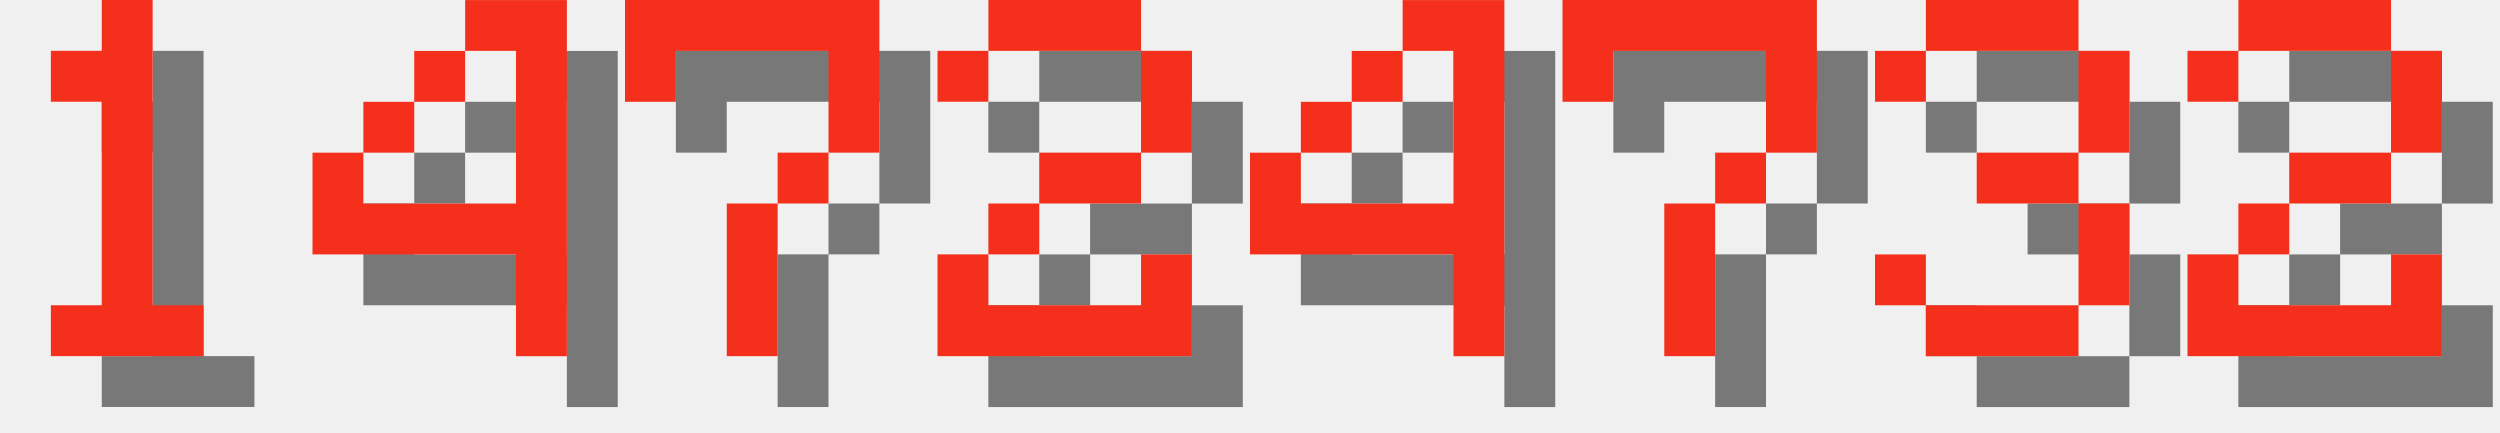
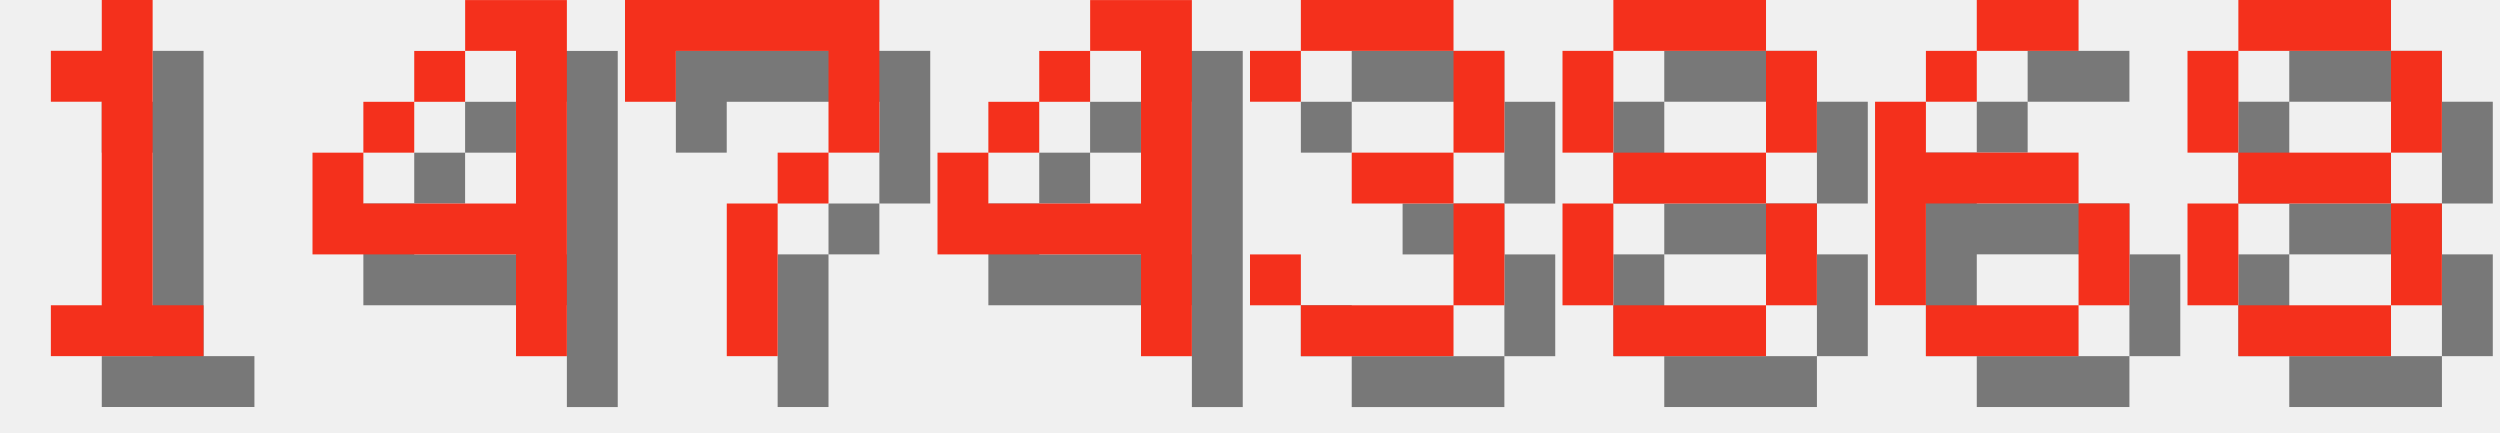
<svg xmlns="http://www.w3.org/2000/svg" version="1.1" width="208.0" height="36">
  <style>
        .text-foreground {
            fill: #F4301C;
        }
        .text-shadow {
            fill: #000000;
            fill-opacity: 0.5;
        }
    </style>
  <g class="digit" id="digit_1" transform="translate(0.0, 0), scale(4)">
    <path id="digit_1_shadow" class="text-shadow" d="m2.117 2.117v1.058h1.058v4.233h-1.058v1.058h3.175v-1.058h-1.058v-6.35h-1.058v1.058h-1.058z" fill-opacity=".5" style="paint-order:stroke fill markers" />
    <path id="digit_1_fg" class="text-foreground" d="m1.058 1.058v1.058h1.058v4.233h-1.058v1.058h3.175v-1.058h-1.058v-6.35h-1.058v1.058h-1.058z" fill="#fff" style="paint-order:stroke fill markers" />
  </g>
  <g class="digit" id="digit_4" transform="translate(26.0, 0), scale(4)">
    <path id="digit_4_shadow" class="text-shadow" d="m4.233 1.058v1.058h1.058v3.175h-3.175v-1.058h-1.058v2.117h4.233v2.117h1.058v-7.408h-2.117zm-2.117 3.175h1.058v-1.058h-1.058v1.058zm1.058-1.058h1.058v-1.058h-1.058v1.058z" fill-opacity=".5" style="paint-order:stroke fill markers" />
    <path id="digit_4_fg" class="text-foreground" d="m3.175 0v1.058h1.058v3.175h-3.175v-1.058h-1.058v2.117h4.233v2.117h1.058v-7.408h-2.117zm-2.117 3.175h1.058v-1.058h-1.058v1.058zm1.058-1.058h1.058v-1.058h-1.058v1.058z" fill="#fff" style="paint-order:stroke fill markers" />
  </g>
  <g class="digit" id="digit_7" transform="translate(52.0, 0), scale(4)">
    <path id="digit_7_shadow" class="text-shadow" d="m1.058 1.058 2e-6 2.117h1.058v-1.058h3.175v1.058l2e-7 1.058h-1.058v1.058h-1.058l4e-7 3.175 1.058 1e-7v-3.175h1.058v-1.058h1.058l5e-7 -1.058v-2.117z" fill-opacity=".5" style="paint-order:stroke fill markers" />
    <path id="digit_7_fg" class="text-foreground" d="m0 0 2e-6 2.117h1.058v-1.058h3.175v1.058l2e-7 1.058h-1.058v1.058h-1.058l4e-7 3.175 1.058 1e-7v-3.175h1.058v-1.058h1.058l5e-7 -1.058v-2.117z" fill="#fff" style="paint-order:stroke fill markers" />
  </g>
-   <g class="digit" id="digit_2" transform="translate(78.0, 0), scale(4)">
-     <path id="digit_2_shadow" class="text-shadow" d="m1.058 2.117v1.058h1.058v-1.058h3.175v2.117h-2.117v1.058h-1.058v1.058h-1.058v2.117h5.292v-2.117h-1.058v1.058h-3.175v-1.058h1.058v-1.058h2.117v-1.058h1.058v-2.117h-1.058v-1.058h-3.175v1.058h-1.058z" fill-opacity=".5" style="paint-order:stroke fill markers" />
-     <path id="digit_2_fg" class="text-foreground" d="m0 1.058v1.058h1.058v-1.058h3.175v2.117h-2.117v1.058h-1.058v1.058h-1.058v2.117h5.292v-2.117h-1.058v1.058h-3.175v-1.058h1.058v-1.058h2.117v-1.058h1.058v-2.117h-1.058v-1.058h-3.175v1.058h-1.058z" fill="#fff" style="paint-order:stroke fill markers" />
-   </g>
-   <g class="digit" id="digit_4" transform="translate(104.0, 0), scale(4)">
+   <g class="digit" id="digit_4" transform="translate(78.0, 0), scale(4)">
    <path id="digit_4_shadow" class="text-shadow" d="m4.233 1.058v1.058h1.058v3.175h-3.175v-1.058h-1.058v2.117h4.233v2.117h1.058v-7.408h-2.117zm-2.117 3.175h1.058v-1.058h-1.058v1.058zm1.058-1.058h1.058v-1.058h-1.058v1.058z" fill-opacity=".5" style="paint-order:stroke fill markers" />
    <path id="digit_4_fg" class="text-foreground" d="m3.175 0v1.058h1.058v3.175h-3.175v-1.058h-1.058v2.117h4.233v2.117h1.058v-7.408h-2.117zm-2.117 3.175h1.058v-1.058h-1.058v1.058zm1.058-1.058h1.058v-1.058h-1.058v1.058z" fill="#fff" style="paint-order:stroke fill markers" />
  </g>
-   <g class="digit" id="digit_7" transform="translate(130.0, 0), scale(4)">
-     <path id="digit_7_shadow" class="text-shadow" d="m1.058 1.058 2e-6 2.117h1.058v-1.058h3.175v1.058l2e-7 1.058h-1.058v1.058h-1.058l4e-7 3.175 1.058 1e-7v-3.175h1.058v-1.058h1.058l5e-7 -1.058v-2.117z" fill-opacity=".5" style="paint-order:stroke fill markers" />
-     <path id="digit_7_fg" class="text-foreground" d="m0 0 2e-6 2.117h1.058v-1.058h3.175v1.058l2e-7 1.058h-1.058v1.058h-1.058l4e-7 3.175 1.058 1e-7v-3.175h1.058v-1.058h1.058l5e-7 -1.058v-2.117z" fill="#fff" style="paint-order:stroke fill markers" />
-   </g>
-   <g class="digit" id="digit_3" transform="translate(156.0, 0), scale(4)">
+   <g class="digit" id="digit_3" transform="translate(104.0, 0), scale(4)">
    <path id="digit_3_shadow" class="text-shadow" d="m1.058 2.117v1.058h1.058v-1.058h3.175v2.117h-2.117v1.058h2.117v2.117h-3.175v-1.058h-1.058v1.058h1.058v1.058h3.175v-1.058h1.058v-2.117h-1.058v-1.058h1.058v-2.117h-1.058v-1.058h-3.175v1.058h-1.058z" fill-opacity=".5" style="paint-order:stroke fill markers" />
    <path id="digit_3_fg" class="text-foreground" d="m0 1.058v1.058h1.058v-1.058h3.175v2.117h-2.117v1.058h2.117v2.117h-3.175v-1.058h-1.058v1.058h1.058v1.058h3.175v-1.058h1.058v-2.117h-1.058v-1.058h1.058v-2.117h-1.058v-1.058h-3.175v1.058h-1.058z" fill="#fff" style="paint-order:stroke fill markers" />
  </g>
-   <g class="digit" id="digit_2" transform="translate(182.0, 0), scale(4)">
-     <path id="digit_2_shadow" class="text-shadow" d="m1.058 2.117v1.058h1.058v-1.058h3.175v2.117h-2.117v1.058h-1.058v1.058h-1.058v2.117h5.292v-2.117h-1.058v1.058h-3.175v-1.058h1.058v-1.058h2.117v-1.058h1.058v-2.117h-1.058v-1.058h-3.175v1.058h-1.058z" fill-opacity=".5" style="paint-order:stroke fill markers" />
-     <path id="digit_2_fg" class="text-foreground" d="m0 1.058v1.058h1.058v-1.058h3.175v2.117h-2.117v1.058h-1.058v1.058h-1.058v2.117h5.292v-2.117h-1.058v1.058h-3.175v-1.058h1.058v-1.058h2.117v-1.058h1.058v-2.117h-1.058v-1.058h-3.175v1.058h-1.058z" fill="#fff" style="paint-order:stroke fill markers" />
+   <g class="digit" id="digit_8" transform="translate(130.0, 0), scale(4)">
+     <path id="digit_8_shadow" class="text-shadow" d="m2.117 1.058v1.058h3.175v-1.058h-3.175zm3.175 1.058v2.117h1.058v-2.117h-1.058zm0 2.117h-3.175v1.058h3.175v-1.058zm0 1.058v2.117h1.058v-2.117h-1.058zm0 2.117h-3.175v1.058h3.175v-1.058zm-3.175 0v-2.117h-1.058v2.117h1.058zm0-3.175v-2.117h-1.058v2.117h1.058z" fill-opacity=".5" style="paint-order:stroke fill markers" />
+     <path id="digit_8_fg" class="text-foreground" d="m1.058 0v1.058h3.175v-1.058h-3.175zm3.175 1.058v2.117h1.058v-2.117h-1.058zm0 2.117h-3.175v1.058h3.175v-1.058zm0 1.058v2.117h1.058v-2.117h-1.058zm0 2.117h-3.175v1.058h3.175v-1.058zm-3.175 0v-2.117h-1.058v2.117h1.058zm0-3.175v-2.117h-1.058v2.117h1.058z" fill="#fff" style="paint-order:stroke fill markers" />
+   </g>
+   <g class="digit" id="digit_6" transform="translate(156.0, 0), scale(4)">
+     <path id="digit_6_shadow" class="text-shadow" d="m3.175 1.058v1.058h2.117v-1.058h-2.117zm0 1.058h-1.058v1.058h1.058v-1.058zm-1.058 1.058h-1.058v4.233h1.058v-2.117h3.175v-1.058h-3.175v-1.058zm3.175 2.117v2.117h1.058v-2.117h-1.058zm0 2.117h-3.175v1.058h3.175v-1.058z" fill-opacity=".5" style="paint-order:stroke fill markers" />
+     <path id="digit_6_fg" class="text-foreground" d="m2.117 0v1.058h2.117v-1.058h-2.117zm0 1.058h-1.058v1.058h1.058v-1.058zm-1.058 1.058h-1.058v4.233h1.058v-2.117h3.175v-1.058h-3.175v-1.058zm3.175 2.117v2.117h1.058v-2.117h-1.058zm0 2.117h-3.175v1.058h3.175v-1.058z" fill="#fff" style="paint-order:stroke fill markers" />
+   </g>
+   <g class="digit" id="digit_8" transform="translate(182.0, 0), scale(4)">
+     <path id="digit_8_shadow" class="text-shadow" d="m2.117 1.058v1.058h3.175v-1.058h-3.175zm3.175 1.058v2.117h1.058v-2.117h-1.058zm0 2.117h-3.175v1.058h3.175v-1.058zm0 1.058v2.117h1.058v-2.117h-1.058zm0 2.117h-3.175v1.058h3.175v-1.058zm-3.175 0v-2.117h-1.058v2.117h1.058zm0-3.175v-2.117h-1.058v2.117h1.058z" fill-opacity=".5" style="paint-order:stroke fill markers" />
+     <path id="digit_8_fg" class="text-foreground" d="m1.058 0v1.058h3.175v-1.058h-3.175zm3.175 1.058v2.117h1.058v-2.117h-1.058zm0 2.117h-3.175v1.058h3.175v-1.058zm0 1.058v2.117h1.058v-2.117h-1.058zm0 2.117h-3.175v1.058h3.175v-1.058zm-3.175 0v-2.117h-1.058v2.117h1.058zm0-3.175v-2.117h-1.058v2.117h1.058z" fill="#fff" style="paint-order:stroke fill markers" />
  </g>
</svg>
